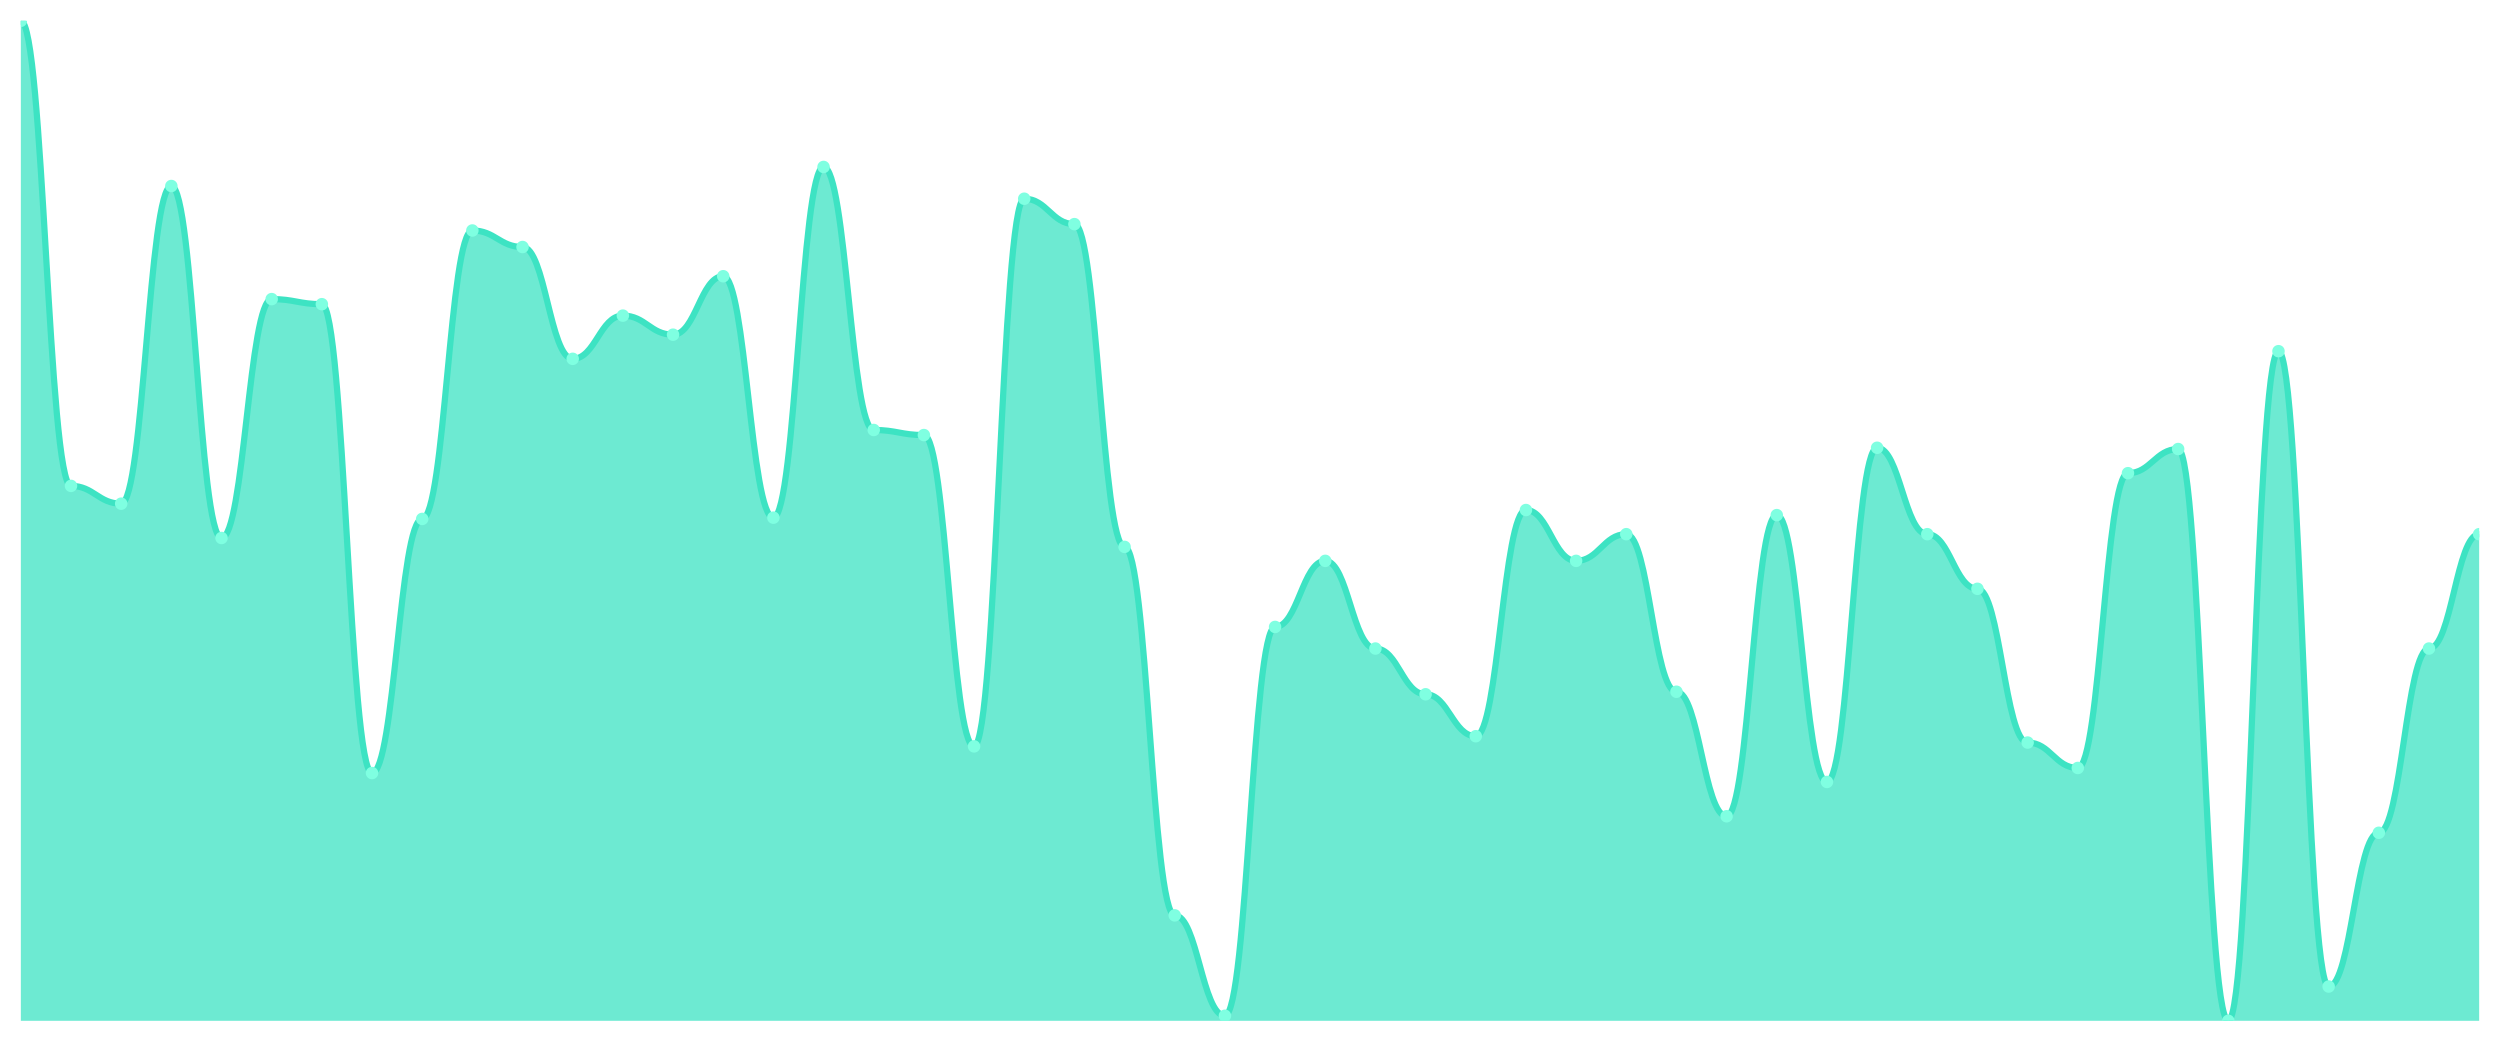
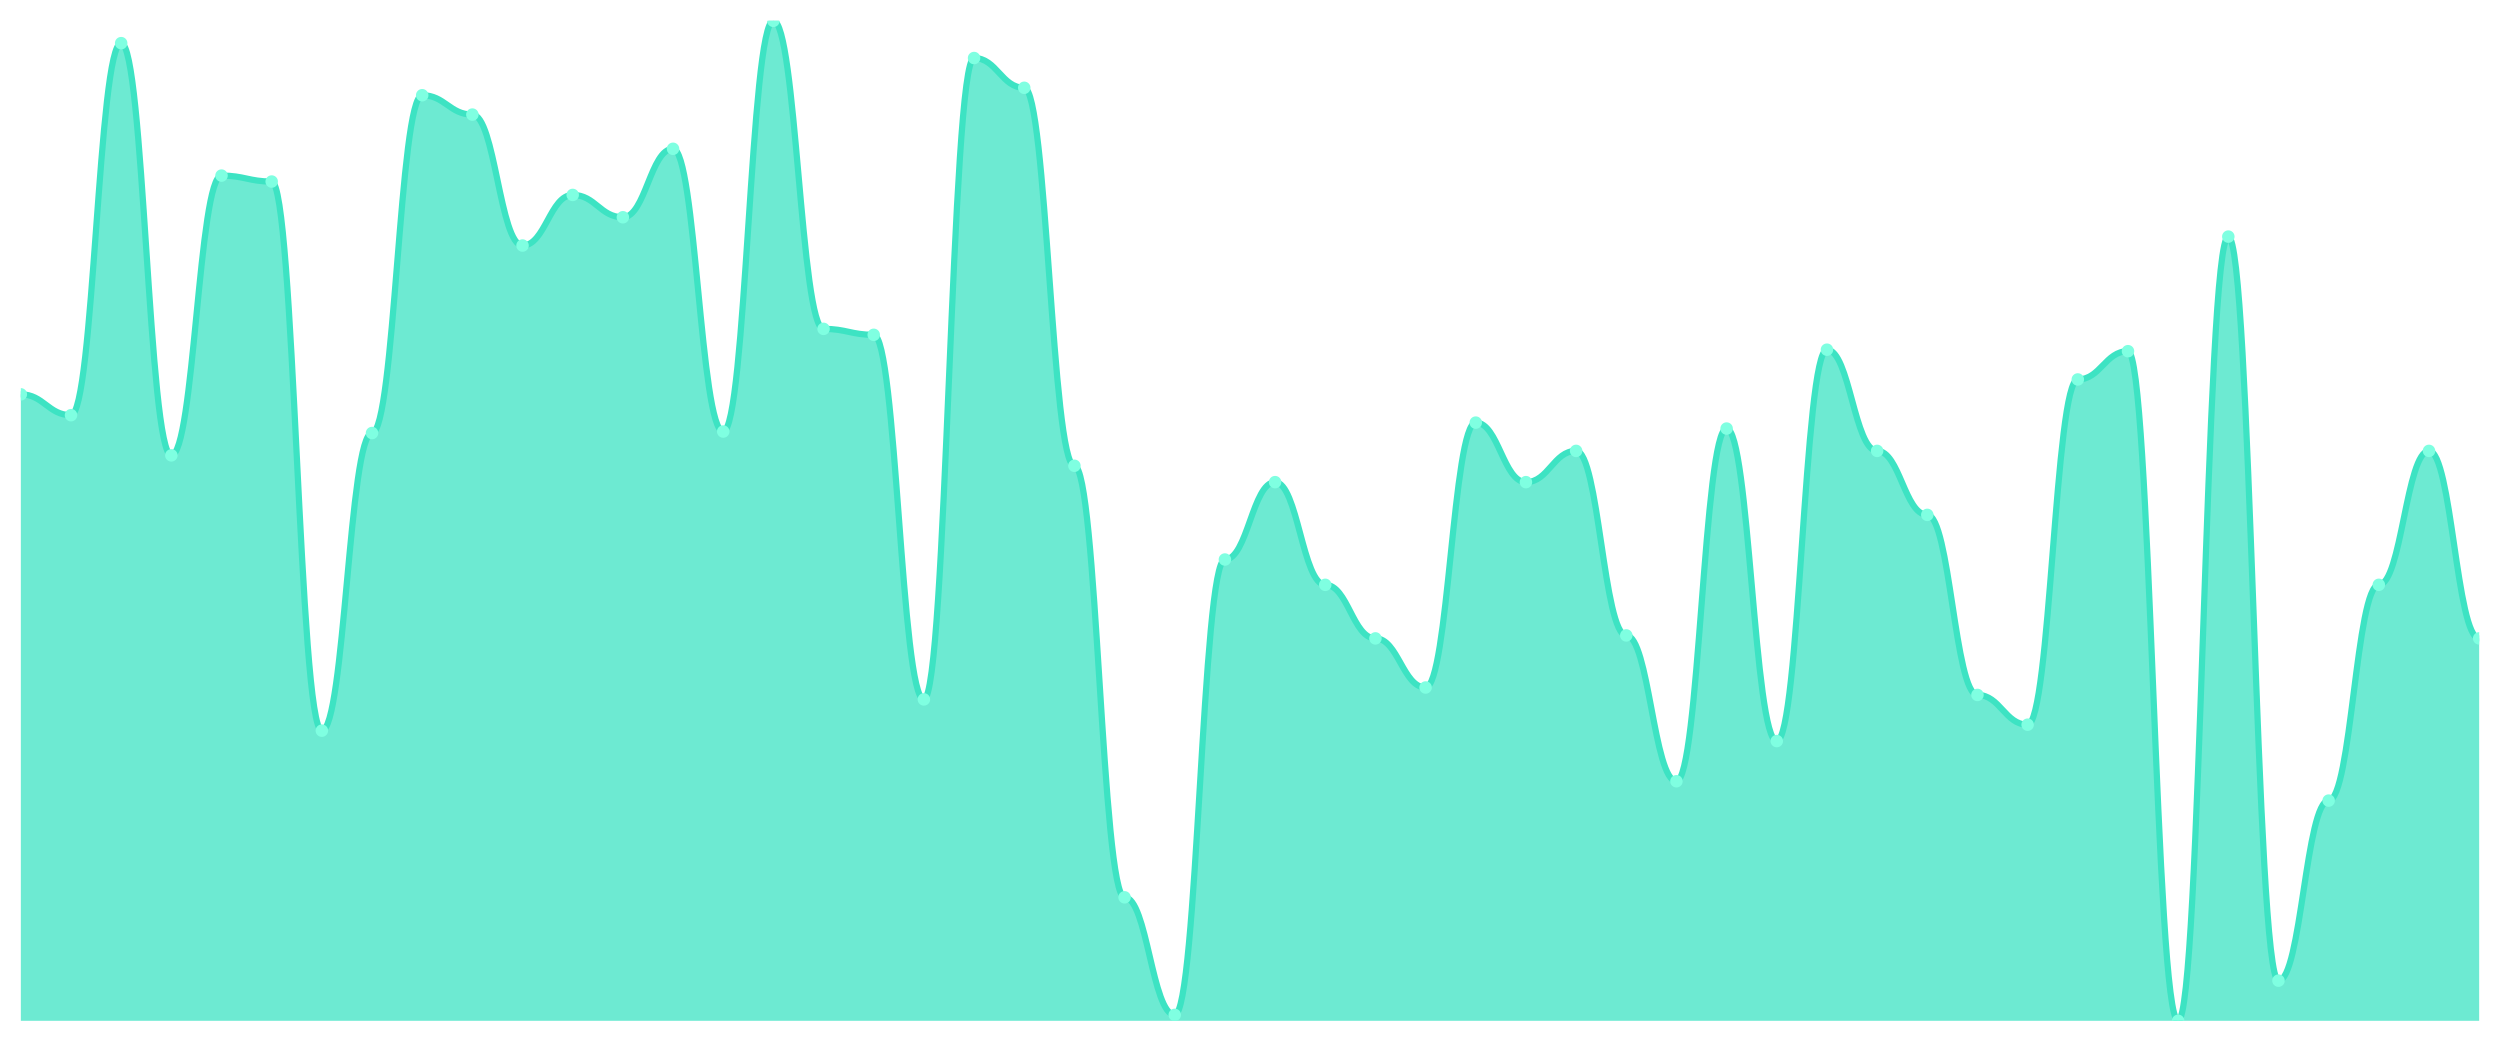
<svg xmlns="http://www.w3.org/2000/svg" viewBox="0 0 1200 500" width="1200" height="500">
  <defs>
    <clipPath id="c">
      <rect x="10" y="10" width="1180" height="480" />
    </clipPath>
  </defs>
  <rect width="1200" height="500" fill="none" />
  <g clip-path="url(#c)">
-     <path d="M 10,490 L 10,10 C 20.837,10 23.245,233.227 34.082,233.227 C 44.918,233.227 47.327,241.766 58.163,241.766 C 69,241.766 71.408,89.288 82.245,89.288 C 93.082,89.288 95.49,258.234 106.327,258.234 C 117.163,258.234 119.571,143.571 130.408,143.571 C 141.245,143.571 143.653,146.01 154.49,146.01 C 165.327,146.01 167.735,371.067 178.571,371.067 C 189.408,371.067 191.816,249.085 202.653,249.085 C 213.49,249.085 215.898,110.635 226.735,110.635 C 237.571,110.635 239.98,118.564 250.816,118.564 C 261.653,118.564 264.061,172.236 274.898,172.236 C 285.735,172.236 288.143,151.499 298.98,151.499 C 309.816,151.499 312.224,160.648 323.061,160.648 C 333.898,160.648 336.306,132.592 347.143,132.592 C 357.98,132.592 360.388,248.475 371.224,248.475 C 382.061,248.475 384.469,80.14 395.306,80.14 C 406.143,80.14 408.551,206.391 419.388,206.391 C 430.224,206.391 432.633,208.831 443.469,208.831 C 454.306,208.831 456.714,358.259 467.551,358.259 C 478.388,358.259 480.796,95.388 491.633,95.388 C 502.469,95.388 504.878,107.586 515.714,107.586 C 526.551,107.586 528.959,262.503 539.796,262.503 C 550.633,262.503 553.041,439.377 563.878,439.377 C 574.714,439.377 577.122,487.56 587.959,487.56 C 598.796,487.56 601.204,300.928 612.041,300.928 C 622.878,300.928 625.286,269.212 636.122,269.212 C 646.959,269.212 649.367,311.296 660.204,311.296 C 671.041,311.296 673.449,333.253 684.286,333.253 C 695.122,333.253 697.531,353.38 708.367,353.38 C 719.204,353.38 721.612,244.816 732.449,244.816 C 743.286,244.816 745.694,269.212 756.531,269.212 C 767.367,269.212 769.776,256.404 780.612,256.404 C 791.449,256.404 793.857,332.033 804.694,332.033 C 815.531,332.033 817.939,391.804 828.776,391.804 C 839.612,391.804 842.02,247.255 852.857,247.255 C 863.694,247.255 866.102,375.337 876.939,375.337 C 887.776,375.337 890.184,214.93 901.02,214.93 C 911.857,214.93 914.265,256.404 925.102,256.404 C 935.939,256.404 938.347,282.63 949.184,282.63 C 960.02,282.63 962.429,356.429 973.265,356.429 C 984.102,356.429 986.51,368.628 997.347,368.628 C 1008.184,368.628 1010.592,227.128 1021.429,227.128 C 1032.265,227.128 1034.673,215.54 1045.51,215.54 C 1056.347,215.54 1058.755,490 1069.592,490 C 1080.429,490 1082.837,168.577 1093.673,168.577 C 1104.51,168.577 1106.918,473.532 1117.755,473.532 C 1128.592,473.532 1131,399.733 1141.837,399.733 C 1152.673,399.733 1155.082,311.296 1165.918,311.296 C 1176.755,311.296 1179.163,256.404 1190,256.404 L 1190,490 Z" fill="rgba(61,227,195,0.75)" />
-     <path d="M 10,10 C 20.837,10 23.245,233.227 34.082,233.227 C 44.918,233.227 47.327,241.766 58.163,241.766 C 69,241.766 71.408,89.288 82.245,89.288 C 93.082,89.288 95.49,258.234 106.327,258.234 C 117.163,258.234 119.571,143.571 130.408,143.571 C 141.245,143.571 143.653,146.01 154.49,146.01 C 165.327,146.01 167.735,371.067 178.571,371.067 C 189.408,371.067 191.816,249.085 202.653,249.085 C 213.49,249.085 215.898,110.635 226.735,110.635 C 237.571,110.635 239.98,118.564 250.816,118.564 C 261.653,118.564 264.061,172.236 274.898,172.236 C 285.735,172.236 288.143,151.499 298.98,151.499 C 309.816,151.499 312.224,160.648 323.061,160.648 C 333.898,160.648 336.306,132.592 347.143,132.592 C 357.98,132.592 360.388,248.475 371.224,248.475 C 382.061,248.475 384.469,80.14 395.306,80.14 C 406.143,80.14 408.551,206.391 419.388,206.391 C 430.224,206.391 432.633,208.831 443.469,208.831 C 454.306,208.831 456.714,358.259 467.551,358.259 C 478.388,358.259 480.796,95.388 491.633,95.388 C 502.469,95.388 504.878,107.586 515.714,107.586 C 526.551,107.586 528.959,262.503 539.796,262.503 C 550.633,262.503 553.041,439.377 563.878,439.377 C 574.714,439.377 577.122,487.56 587.959,487.56 C 598.796,487.56 601.204,300.928 612.041,300.928 C 622.878,300.928 625.286,269.212 636.122,269.212 C 646.959,269.212 649.367,311.296 660.204,311.296 C 671.041,311.296 673.449,333.253 684.286,333.253 C 695.122,333.253 697.531,353.38 708.367,353.38 C 719.204,353.38 721.612,244.816 732.449,244.816 C 743.286,244.816 745.694,269.212 756.531,269.212 C 767.367,269.212 769.776,256.404 780.612,256.404 C 791.449,256.404 793.857,332.033 804.694,332.033 C 815.531,332.033 817.939,391.804 828.776,391.804 C 839.612,391.804 842.02,247.255 852.857,247.255 C 863.694,247.255 866.102,375.337 876.939,375.337 C 887.776,375.337 890.184,214.93 901.02,214.93 C 911.857,214.93 914.265,256.404 925.102,256.404 C 935.939,256.404 938.347,282.63 949.184,282.63 C 960.02,282.63 962.429,356.429 973.265,356.429 C 984.102,356.429 986.51,368.628 997.347,368.628 C 1008.184,368.628 1010.592,227.128 1021.429,227.128 C 1032.265,227.128 1034.673,215.54 1045.51,215.54 C 1056.347,215.54 1058.755,490 1069.592,490 C 1080.429,490 1082.837,168.577 1093.673,168.577 C 1104.51,168.577 1106.918,473.532 1117.755,473.532 C 1128.592,473.532 1131,399.733 1141.837,399.733 C 1152.673,399.733 1155.082,311.296 1165.918,311.296 C 1176.755,311.296 1179.163,256.404 1190,256.404" fill="none" stroke="#3de3c3" stroke-width="3" stroke-linecap="round" stroke-linejoin="round" />
-     <circle cx="10" cy="10" r="3" fill="#7fffe1" />
-     <circle cx="34.082" cy="233.227" r="3" fill="#7fffe1" />
-     <circle cx="58.163" cy="241.766" r="3" fill="#7fffe1" />
-     <circle cx="82.245" cy="89.288" r="3" fill="#7fffe1" />
-     <circle cx="106.327" cy="258.234" r="3" fill="#7fffe1" />
-     <circle cx="130.408" cy="143.571" r="3" fill="#7fffe1" />
-     <circle cx="154.49" cy="146.01" r="3" fill="#7fffe1" />
-     <circle cx="178.571" cy="371.067" r="3" fill="#7fffe1" />
-     <circle cx="202.653" cy="249.085" r="3" fill="#7fffe1" />
-     <circle cx="226.735" cy="110.635" r="3" fill="#7fffe1" />
-     <circle cx="250.816" cy="118.564" r="3" fill="#7fffe1" />
-     <circle cx="274.898" cy="172.236" r="3" fill="#7fffe1" />
-     <circle cx="298.98" cy="151.499" r="3" fill="#7fffe1" />
-     <circle cx="323.061" cy="160.648" r="3" fill="#7fffe1" />
-     <circle cx="347.143" cy="132.592" r="3" fill="#7fffe1" />
-     <circle cx="371.224" cy="248.475" r="3" fill="#7fffe1" />
-     <circle cx="395.306" cy="80.14" r="3" fill="#7fffe1" />
-     <circle cx="419.388" cy="206.391" r="3" fill="#7fffe1" />
-     <circle cx="443.469" cy="208.831" r="3" fill="#7fffe1" />
-     <circle cx="467.551" cy="358.259" r="3" fill="#7fffe1" />
-     <circle cx="491.633" cy="95.388" r="3" fill="#7fffe1" />
-     <circle cx="515.714" cy="107.586" r="3" fill="#7fffe1" />
-     <circle cx="539.796" cy="262.503" r="3" fill="#7fffe1" />
-     <circle cx="563.878" cy="439.377" r="3" fill="#7fffe1" />
-     <circle cx="587.959" cy="487.56" r="3" fill="#7fffe1" />
-     <circle cx="612.041" cy="300.928" r="3" fill="#7fffe1" />
-     <circle cx="636.122" cy="269.212" r="3" fill="#7fffe1" />
-     <circle cx="660.204" cy="311.296" r="3" fill="#7fffe1" />
-     <circle cx="684.286" cy="333.253" r="3" fill="#7fffe1" />
-     <circle cx="708.367" cy="353.38" r="3" fill="#7fffe1" />
-     <circle cx="732.449" cy="244.816" r="3" fill="#7fffe1" />
-     <circle cx="756.531" cy="269.212" r="3" fill="#7fffe1" />
-     <circle cx="780.612" cy="256.404" r="3" fill="#7fffe1" />
-     <circle cx="804.694" cy="332.033" r="3" fill="#7fffe1" />
-     <circle cx="828.776" cy="391.804" r="3" fill="#7fffe1" />
-     <circle cx="852.857" cy="247.255" r="3" fill="#7fffe1" />
-     <circle cx="876.939" cy="375.337" r="3" fill="#7fffe1" />
-     <circle cx="901.02" cy="214.93" r="3" fill="#7fffe1" />
-     <circle cx="925.102" cy="256.404" r="3" fill="#7fffe1" />
-     <circle cx="949.184" cy="282.63" r="3" fill="#7fffe1" />
-     <circle cx="973.265" cy="356.429" r="3" fill="#7fffe1" />
-     <circle cx="997.347" cy="368.628" r="3" fill="#7fffe1" />
-     <circle cx="1021.429" cy="227.128" r="3" fill="#7fffe1" />
-     <circle cx="1045.51" cy="215.54" r="3" fill="#7fffe1" />
-     <circle cx="1069.592" cy="490" r="3" fill="#7fffe1" />
-     <circle cx="1093.673" cy="168.577" r="3" fill="#7fffe1" />
-     <circle cx="1117.755" cy="473.532" r="3" fill="#7fffe1" />
-     <circle cx="1141.837" cy="399.733" r="3" fill="#7fffe1" />
-     <circle cx="1165.918" cy="311.296" r="3" fill="#7fffe1" />
-     <circle cx="1190" cy="256.404" r="3" fill="#7fffe1" />
+     <path d="M 10,490 L 10,189.286 C 20.837,189.286 23.245,199.286 34.082,199.286 C 44.918,199.286 47.327,20.714 58.163,20.714 C 69,20.714 71.408,218.571 82.245,218.571 C 93.082,218.571 95.49,84.286 106.327,84.286 C 117.163,84.286 119.571,87.143 130.408,87.143 C 141.245,87.143 143.653,350.714 154.49,350.714 C 165.327,350.714 167.735,207.857 178.571,207.857 C 189.408,207.857 191.816,45.714 202.653,45.714 C 213.49,45.714 215.898,55 226.735,55 C 237.571,55 239.98,117.857 250.816,117.857 C 261.653,117.857 264.061,93.571 274.898,93.571 C 285.735,93.571 288.143,104.286 298.98,104.286 C 309.816,104.286 312.224,71.429 323.061,71.429 C 333.898,71.429 336.306,207.143 347.143,207.143 C 357.98,207.143 360.388,10 371.224,10 C 382.061,10 384.469,157.857 395.306,157.857 C 406.143,157.857 408.551,160.714 419.388,160.714 C 430.224,160.714 432.633,335.714 443.469,335.714 C 454.306,335.714 456.714,27.857 467.551,27.857 C 478.388,27.857 480.796,42.143 491.633,42.143 C 502.469,42.143 504.878,223.571 515.714,223.571 C 526.551,223.571 528.959,430.714 539.796,430.714 C 550.633,430.714 553.041,487.143 563.878,487.143 C 574.714,487.143 577.122,268.571 587.959,268.571 C 598.796,268.571 601.204,231.429 612.041,231.429 C 622.878,231.429 625.286,280.714 636.122,280.714 C 646.959,280.714 649.367,306.429 660.204,306.429 C 671.041,306.429 673.449,330 684.286,330 C 695.122,330 697.531,202.857 708.367,202.857 C 719.204,202.857 721.612,231.429 732.449,231.429 C 743.286,231.429 745.694,216.429 756.531,216.429 C 767.367,216.429 769.776,305 780.612,305 C 791.449,305 793.857,375 804.694,375 C 815.531,375 817.939,205.714 828.776,205.714 C 839.612,205.714 842.02,355.714 852.857,355.714 C 863.694,355.714 866.102,167.857 876.939,167.857 C 887.776,167.857 890.184,216.429 901.02,216.429 C 911.857,216.429 914.265,247.143 925.102,247.143 C 935.939,247.143 938.347,333.571 949.184,333.571 C 960.02,333.571 962.429,347.857 973.265,347.857 C 984.102,347.857 986.51,182.143 997.347,182.143 C 1008.184,182.143 1010.592,168.571 1021.429,168.571 C 1032.265,168.571 1034.673,490 1045.51,490 C 1056.347,490 1058.755,113.571 1069.592,113.571 C 1080.429,113.571 1082.837,470.714 1093.673,470.714 C 1104.51,470.714 1106.918,384.286 1117.755,384.286 C 1128.592,384.286 1131,280.714 1141.837,280.714 C 1152.673,280.714 1155.082,216.429 1165.918,216.429 C 1176.755,216.429 1179.163,306.429 1190,306.429 L 1190,490 Z" fill="rgba(61,227,195,0.75)" />
+     <path d="M 10,189.286 C 20.837,189.286 23.245,199.286 34.082,199.286 C 44.918,199.286 47.327,20.714 58.163,20.714 C 69,20.714 71.408,218.571 82.245,218.571 C 93.082,218.571 95.49,84.286 106.327,84.286 C 117.163,84.286 119.571,87.143 130.408,87.143 C 141.245,87.143 143.653,350.714 154.49,350.714 C 165.327,350.714 167.735,207.857 178.571,207.857 C 189.408,207.857 191.816,45.714 202.653,45.714 C 213.49,45.714 215.898,55 226.735,55 C 237.571,55 239.98,117.857 250.816,117.857 C 261.653,117.857 264.061,93.571 274.898,93.571 C 285.735,93.571 288.143,104.286 298.98,104.286 C 309.816,104.286 312.224,71.429 323.061,71.429 C 333.898,71.429 336.306,207.143 347.143,207.143 C 357.98,207.143 360.388,10 371.224,10 C 382.061,10 384.469,157.857 395.306,157.857 C 406.143,157.857 408.551,160.714 419.388,160.714 C 430.224,160.714 432.633,335.714 443.469,335.714 C 454.306,335.714 456.714,27.857 467.551,27.857 C 478.388,27.857 480.796,42.143 491.633,42.143 C 502.469,42.143 504.878,223.571 515.714,223.571 C 526.551,223.571 528.959,430.714 539.796,430.714 C 550.633,430.714 553.041,487.143 563.878,487.143 C 574.714,487.143 577.122,268.571 587.959,268.571 C 598.796,268.571 601.204,231.429 612.041,231.429 C 622.878,231.429 625.286,280.714 636.122,280.714 C 646.959,280.714 649.367,306.429 660.204,306.429 C 671.041,306.429 673.449,330 684.286,330 C 695.122,330 697.531,202.857 708.367,202.857 C 719.204,202.857 721.612,231.429 732.449,231.429 C 743.286,231.429 745.694,216.429 756.531,216.429 C 767.367,216.429 769.776,305 780.612,305 C 791.449,305 793.857,375 804.694,375 C 815.531,375 817.939,205.714 828.776,205.714 C 839.612,205.714 842.02,355.714 852.857,355.714 C 863.694,355.714 866.102,167.857 876.939,167.857 C 887.776,167.857 890.184,216.429 901.02,216.429 C 911.857,216.429 914.265,247.143 925.102,247.143 C 935.939,247.143 938.347,333.571 949.184,333.571 C 960.02,333.571 962.429,347.857 973.265,347.857 C 984.102,347.857 986.51,182.143 997.347,182.143 C 1008.184,182.143 1010.592,168.571 1021.429,168.571 C 1032.265,168.571 1034.673,490 1045.51,490 C 1056.347,490 1058.755,113.571 1069.592,113.571 C 1080.429,113.571 1082.837,470.714 1093.673,470.714 C 1104.51,470.714 1106.918,384.286 1117.755,384.286 C 1128.592,384.286 1131,280.714 1141.837,280.714 C 1152.673,280.714 1155.082,216.429 1165.918,216.429 C 1176.755,216.429 1179.163,306.429 1190,306.429" fill="none" stroke="#3de3c3" stroke-width="3" stroke-linecap="round" stroke-linejoin="round" />
+     <circle cx="10" cy="189.286" r="3" fill="#7fffe1" />
+     <circle cx="34.082" cy="199.286" r="3" fill="#7fffe1" />
+     <circle cx="58.163" cy="20.714" r="3" fill="#7fffe1" />
+     <circle cx="82.245" cy="218.571" r="3" fill="#7fffe1" />
+     <circle cx="106.327" cy="84.286" r="3" fill="#7fffe1" />
+     <circle cx="130.408" cy="87.143" r="3" fill="#7fffe1" />
+     <circle cx="154.49" cy="350.714" r="3" fill="#7fffe1" />
+     <circle cx="178.571" cy="207.857" r="3" fill="#7fffe1" />
+     <circle cx="202.653" cy="45.714" r="3" fill="#7fffe1" />
+     <circle cx="226.735" cy="55" r="3" fill="#7fffe1" />
+     <circle cx="250.816" cy="117.857" r="3" fill="#7fffe1" />
+     <circle cx="274.898" cy="93.571" r="3" fill="#7fffe1" />
+     <circle cx="298.98" cy="104.286" r="3" fill="#7fffe1" />
+     <circle cx="323.061" cy="71.429" r="3" fill="#7fffe1" />
+     <circle cx="347.143" cy="207.143" r="3" fill="#7fffe1" />
+     <circle cx="371.224" cy="10" r="3" fill="#7fffe1" />
+     <circle cx="395.306" cy="157.857" r="3" fill="#7fffe1" />
+     <circle cx="419.388" cy="160.714" r="3" fill="#7fffe1" />
+     <circle cx="443.469" cy="335.714" r="3" fill="#7fffe1" />
+     <circle cx="467.551" cy="27.857" r="3" fill="#7fffe1" />
+     <circle cx="491.633" cy="42.143" r="3" fill="#7fffe1" />
+     <circle cx="515.714" cy="223.571" r="3" fill="#7fffe1" />
+     <circle cx="539.796" cy="430.714" r="3" fill="#7fffe1" />
+     <circle cx="563.878" cy="487.143" r="3" fill="#7fffe1" />
+     <circle cx="587.959" cy="268.571" r="3" fill="#7fffe1" />
+     <circle cx="612.041" cy="231.429" r="3" fill="#7fffe1" />
+     <circle cx="636.122" cy="280.714" r="3" fill="#7fffe1" />
+     <circle cx="660.204" cy="306.429" r="3" fill="#7fffe1" />
+     <circle cx="684.286" cy="330" r="3" fill="#7fffe1" />
+     <circle cx="708.367" cy="202.857" r="3" fill="#7fffe1" />
+     <circle cx="732.449" cy="231.429" r="3" fill="#7fffe1" />
+     <circle cx="756.531" cy="216.429" r="3" fill="#7fffe1" />
+     <circle cx="780.612" cy="305" r="3" fill="#7fffe1" />
+     <circle cx="804.694" cy="375" r="3" fill="#7fffe1" />
+     <circle cx="828.776" cy="205.714" r="3" fill="#7fffe1" />
+     <circle cx="852.857" cy="355.714" r="3" fill="#7fffe1" />
+     <circle cx="876.939" cy="167.857" r="3" fill="#7fffe1" />
+     <circle cx="901.02" cy="216.429" r="3" fill="#7fffe1" />
+     <circle cx="925.102" cy="247.143" r="3" fill="#7fffe1" />
+     <circle cx="949.184" cy="333.571" r="3" fill="#7fffe1" />
+     <circle cx="973.265" cy="347.857" r="3" fill="#7fffe1" />
+     <circle cx="997.347" cy="182.143" r="3" fill="#7fffe1" />
+     <circle cx="1021.429" cy="168.571" r="3" fill="#7fffe1" />
+     <circle cx="1045.51" cy="490" r="3" fill="#7fffe1" />
+     <circle cx="1069.592" cy="113.571" r="3" fill="#7fffe1" />
+     <circle cx="1093.673" cy="470.714" r="3" fill="#7fffe1" />
+     <circle cx="1117.755" cy="384.286" r="3" fill="#7fffe1" />
+     <circle cx="1141.837" cy="280.714" r="3" fill="#7fffe1" />
+     <circle cx="1165.918" cy="216.429" r="3" fill="#7fffe1" />
+     <circle cx="1190" cy="306.429" r="3" fill="#7fffe1" />
  </g>
</svg>
